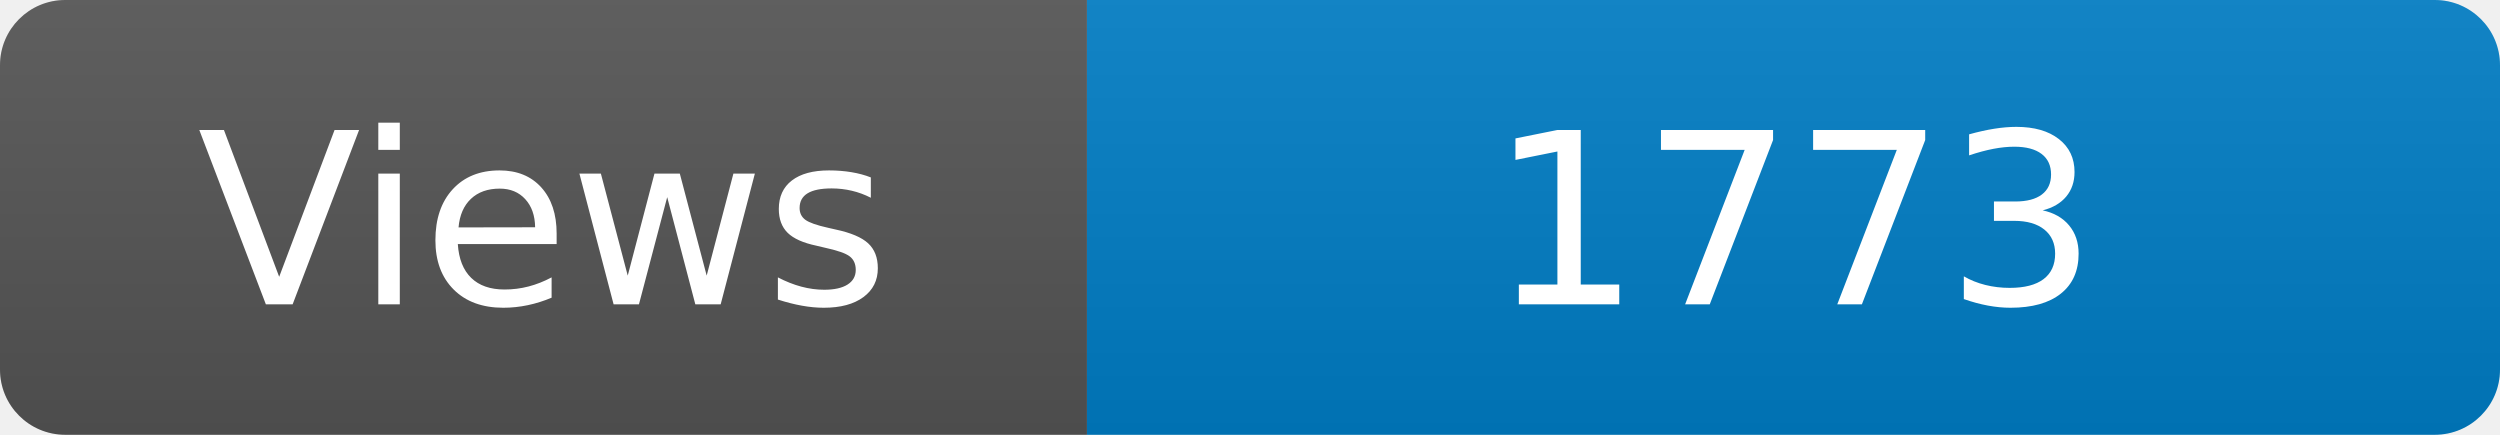
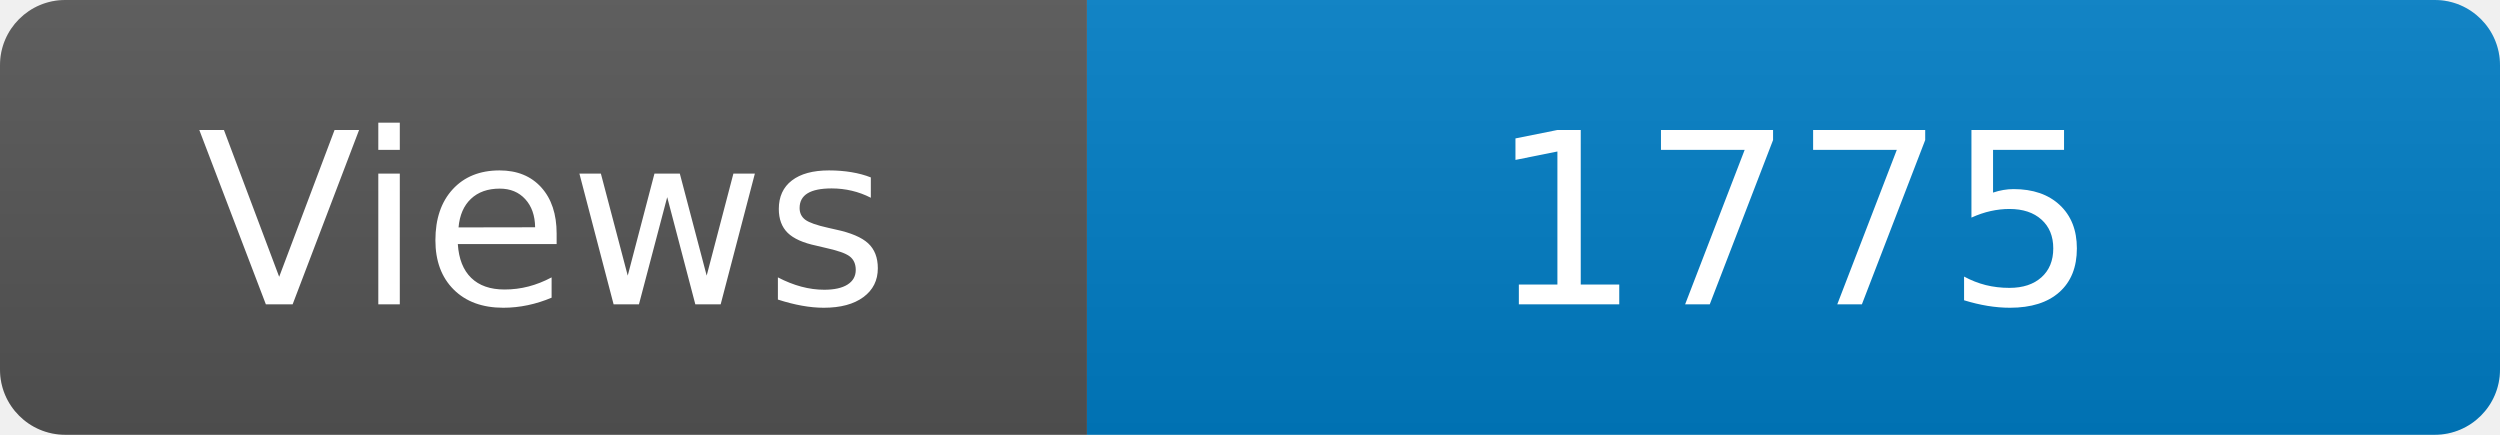
<svg xmlns="http://www.w3.org/2000/svg" width="115" height="20" role="img" aria-label="Maintained?: yes">
  <linearGradient id="s" x2="0" y2="100%">
    <stop offset="0" stop-color="#bbb" stop-opacity=".1" />
    <stop offset="1" stop-opacity=".1" />
  </linearGradient>
  <clipPath id="r">
    <rect width="115" height="20" rx="3" fill="#fff" />
  </clipPath>
  <g clip-path="url(#r)">
    <rect width="50" height="20" fill="#555" />
    <rect x="50" width="160" height="20" fill="#007ec6" />
    <rect width="115" height="20" fill="url(#s)" />
  </g>
  <g fill="#fff" text-anchor="middle" font-family="Verdana,Geneva,DejaVu Sans,sans-serif" font-size="110">
    <text x="250" y="140" transform="scale(.1)" fill="#fff">Views</text>
-     <text x="825" y="140" transform="scale(.1)" fill="#fff">1773</text>
+     <text x="825" y="140" transform="scale(.1)" fill="#fff">1775</text>
  </g>
</svg>
